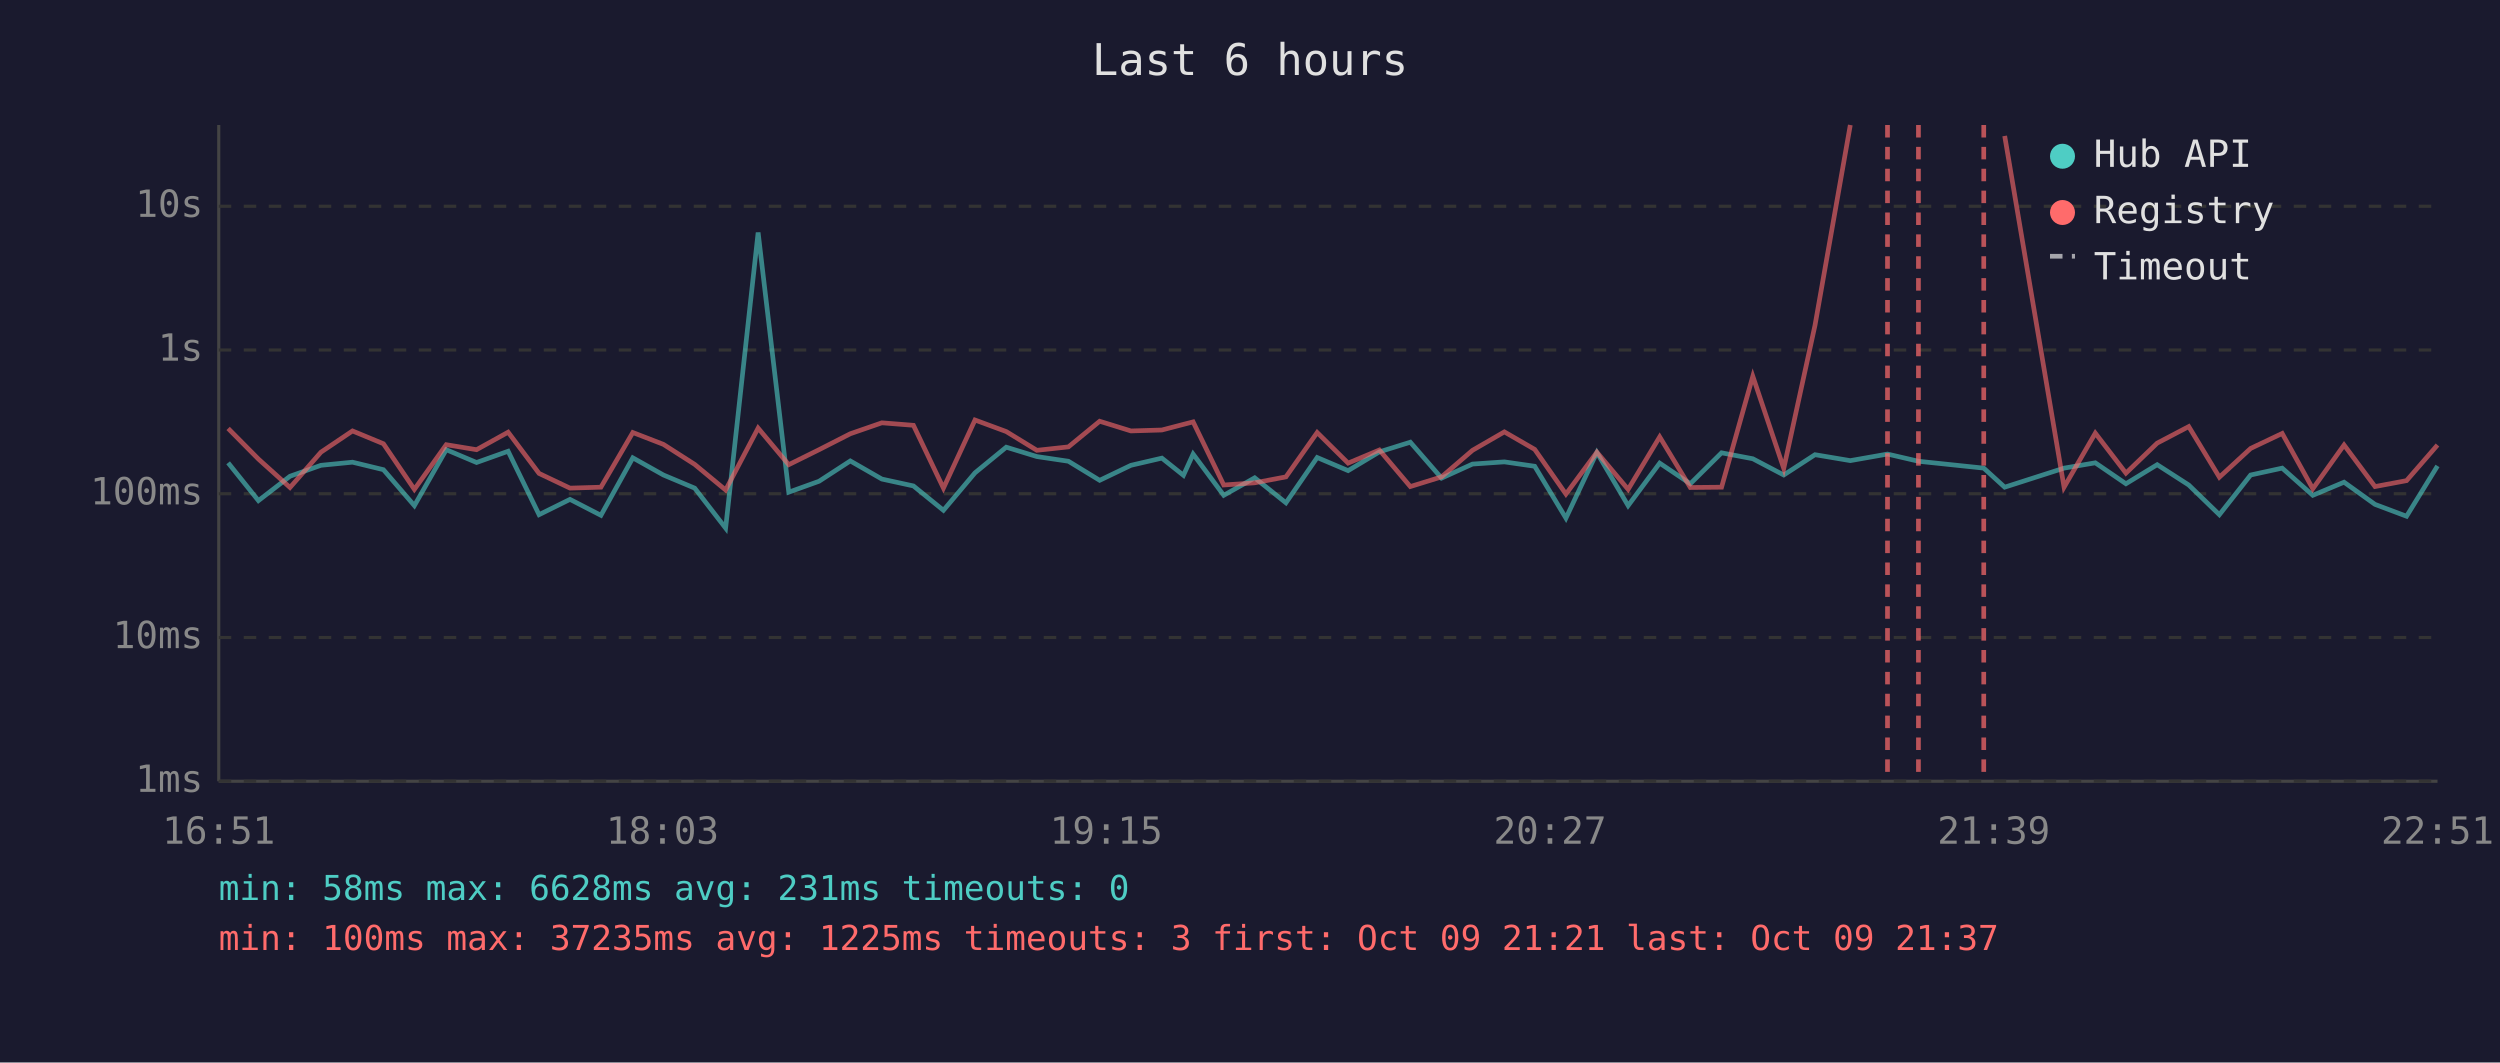
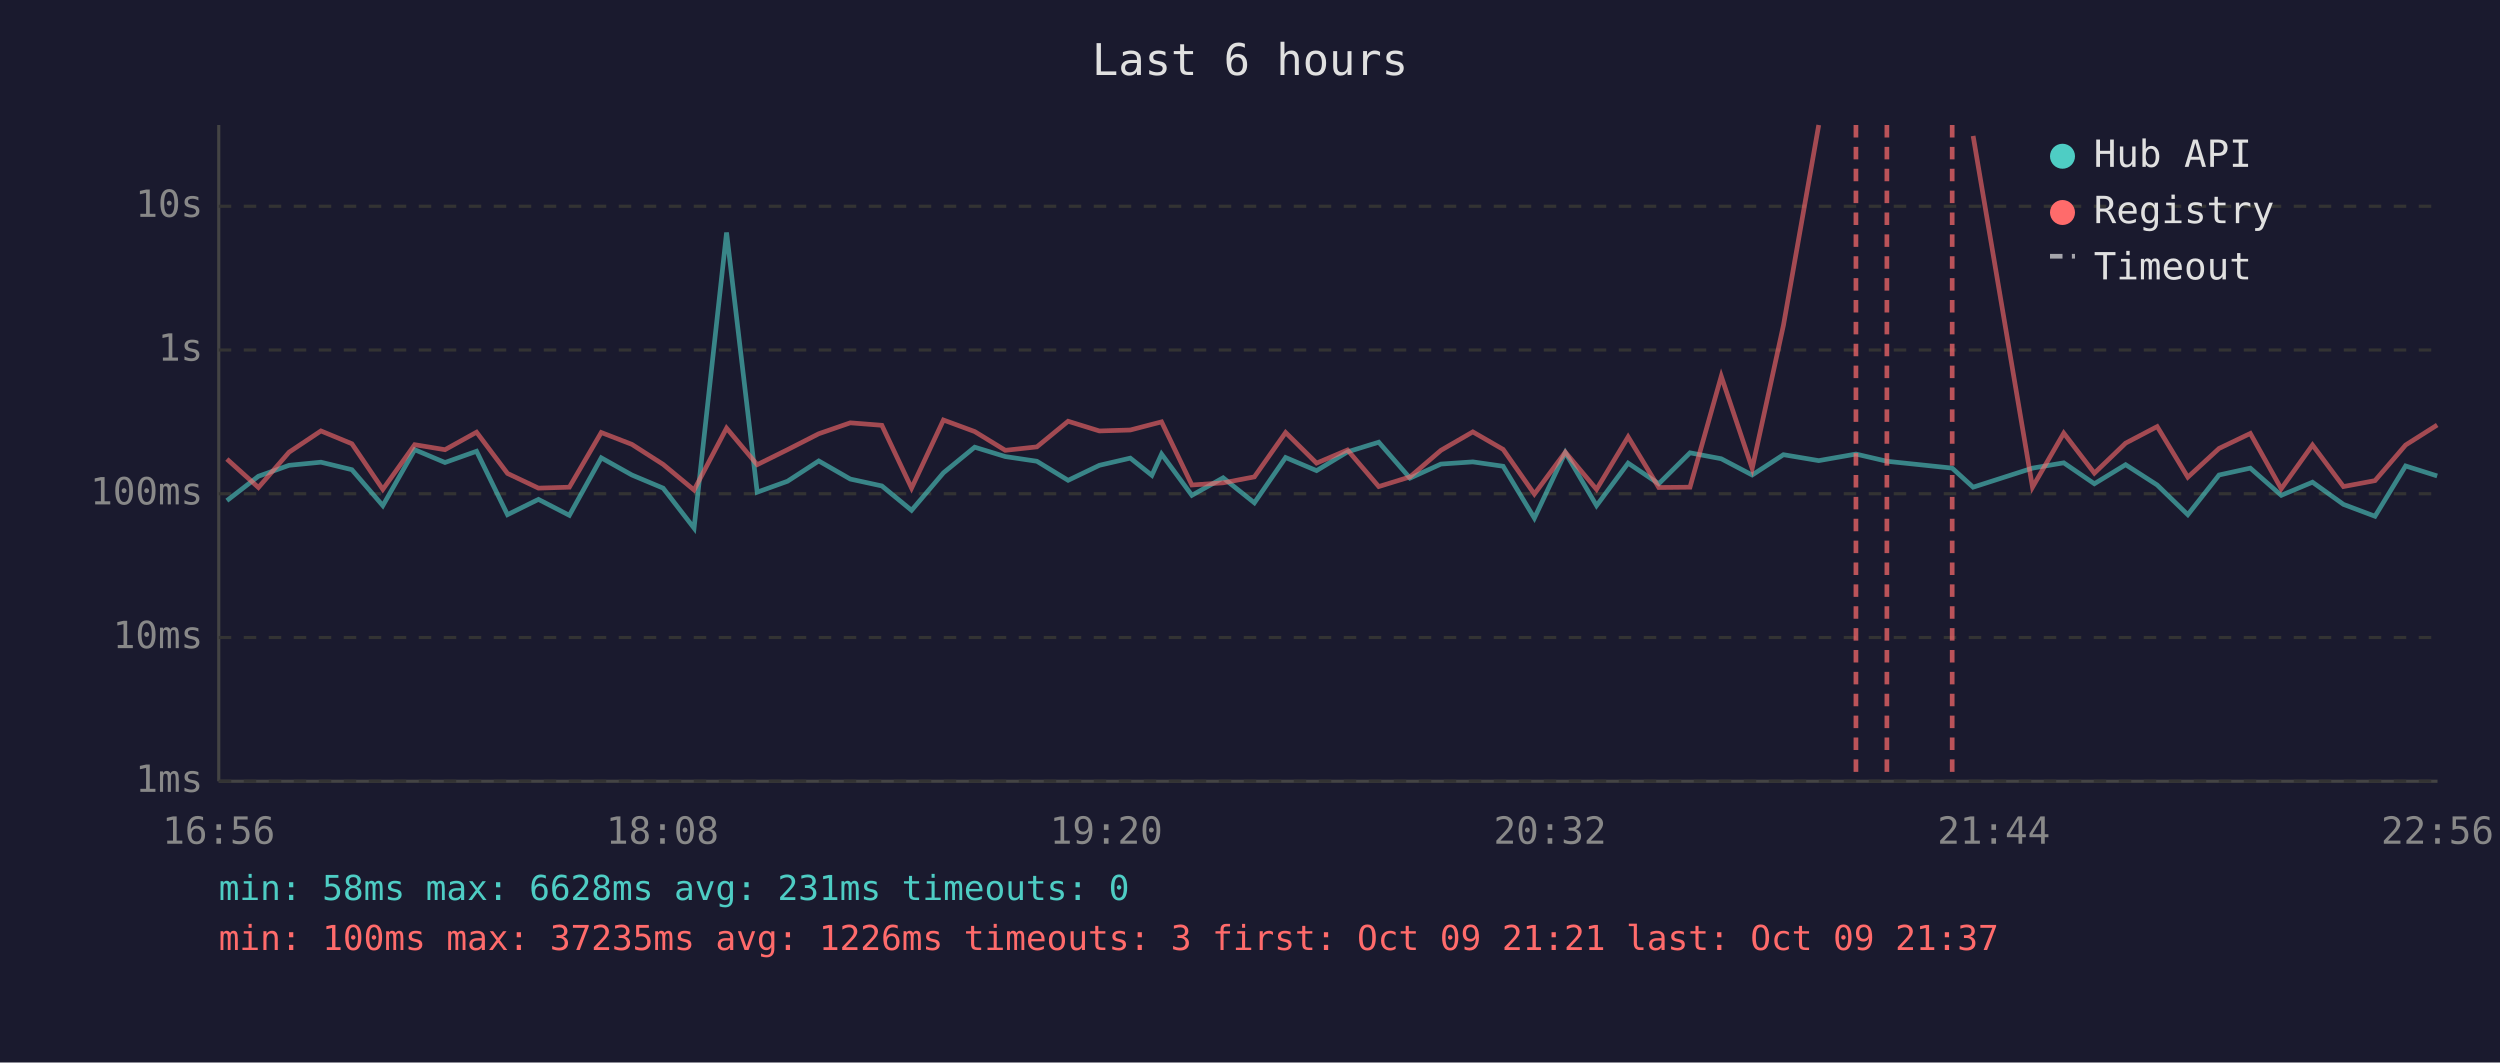
<svg xmlns="http://www.w3.org/2000/svg" viewBox="0 0 800 340" font-family="monospace" font-size="12">
  <rect width="800" height="340" fill="#1a1a2e" />
  <text x="400" y="24" fill="#e0e0e0" font-size="14" text-anchor="middle">Last 6 hours</text>
  <line x1="70" y1="40" x2="70" y2="250" stroke="#444" stroke-width="1" />
  <line x1="70" y1="250" x2="780" y2="250" stroke="#444" stroke-width="1" />
  <line x1="70" y1="250" x2="780" y2="250" stroke="#333" stroke-width="1" stroke-dasharray="4" />
  <text x="65" y="250" fill="#888" text-anchor="end" dominant-baseline="middle">1ms</text>
  <line x1="70" y1="204" x2="780" y2="204" stroke="#333" stroke-width="1" stroke-dasharray="4" />
  <text x="65" y="204" fill="#888" text-anchor="end" dominant-baseline="middle">10ms</text>
  <line x1="70" y1="158" x2="780" y2="158" stroke="#333" stroke-width="1" stroke-dasharray="4" />
  <text x="65" y="158" fill="#888" text-anchor="end" dominant-baseline="middle">100ms</text>
  <line x1="70" y1="112" x2="780" y2="112" stroke="#333" stroke-width="1" stroke-dasharray="4" />
  <text x="65" y="112" fill="#888" text-anchor="end" dominant-baseline="middle">1s</text>
  <line x1="70" y1="66" x2="780" y2="66" stroke="#333" stroke-width="1" stroke-dasharray="4" />
  <text x="65" y="66" fill="#888" text-anchor="end" dominant-baseline="middle">10s</text>
-   <text x="70" y="270" fill="#888" text-anchor="middle">16:51</text>
-   <text x="212" y="270" fill="#888" text-anchor="middle">18:03</text>
-   <text x="354" y="270" fill="#888" text-anchor="middle">19:15</text>
-   <text x="496" y="270" fill="#888" text-anchor="middle">20:27</text>
-   <text x="638" y="270" fill="#888" text-anchor="middle">21:39</text>
-   <text x="780" y="270" fill="#888" text-anchor="middle">22:51</text>
-   <polyline points="73.0,148.1 82.7,160.2 92.8,152.4 102.7,148.9 112.8,147.9 122.7,150.3 132.6,161.8 142.8,143.9 152.5,148.0 162.6,144.4 172.5,164.7 182.4,159.8 192.3,164.9 202.5,146.5 212.3,152.0 222.3,156.2 232.2,169.0 242.6,74.4 252.4,157.5 262.1,154.0 272.1,147.5 282.2,153.3 292.3,155.5 301.9,163.3 312.0,151.3 322.0,143.1 331.8,146.1 341.9,147.6 351.9,153.7 361.9,148.9 371.8,146.6 378.7,152.1 381.8,145.3 391.6,158.5 401.5,152.9 411.5,160.9 421.5,146.4 431.4,150.6 441.4,144.6 451.3,141.5 461.3,153.0 471.2,148.5 481.4,147.8 491.1,149.2 501.1,165.8 511.0,144.8 521.0,161.8 531.1,148.2 540.9,154.8 550.9,144.9 560.9,146.8 570.8,152.0 580.8,145.5 592.1,147.4 604.0,145.3 613.9,147.6 634.8,149.8 641.5,155.9 660.5,149.8 670.5,148.1 680.3,154.8 690.3,148.7 700.4,155.2 710.2,164.7 720.2,152.0 730.3,149.8 740.1,158.5 750.1,154.3 760.0,161.4 770.1,165.2 780.0,149.1" fill="none" stroke="#4ecdc4" stroke-width="1.5" opacity="0.6" />
-   <polyline points="73.0,137.1 82.7,146.9 92.8,156.0 102.7,144.7 112.8,137.9 122.7,142.0 132.6,156.6 142.8,142.3 152.5,143.9 162.6,138.3 172.5,151.5 182.4,156.2 192.3,155.9 202.5,138.4 212.3,142.2 222.3,148.6 232.2,156.8 242.6,137.0 252.4,148.7 262.1,143.9 272.1,138.8 282.2,135.3 292.3,136.1 301.9,156.2 312.0,134.4 322.0,138.1 331.8,144.1 341.9,143.0 351.9,134.8 361.9,137.9 371.8,137.6 378.7,135.8 381.8,135.0 391.6,155.2 401.5,154.5 411.5,152.6 421.5,138.4 431.4,148.2 441.4,144.0 451.3,155.7 461.3,152.6 471.2,144.1 481.4,138.2 491.1,143.8 501.1,158.1 511.0,144.7 521.0,156.6 531.1,139.8 540.9,156.0 550.9,155.9 560.9,120.4 570.8,149.9 580.8,104.1 592.1,40.0" fill="none" stroke="#ff6b6b" stroke-width="1.5" opacity="0.6" />
-   <polyline points="641.5,43.5 660.5,155.9 670.5,138.6 680.3,151.4 690.3,141.8 700.4,136.5 710.2,152.7 720.2,143.5 730.3,138.7 740.1,156.4 750.1,142.4 760.0,155.7 770.1,153.8 780.0,142.4" fill="none" stroke="#ff6b6b" stroke-width="1.5" opacity="0.6" />
-   <line x1="604.0" y1="40" x2="604.0" y2="250" stroke="#ff6b6b" stroke-width="1.5" stroke-dasharray="4,3" opacity="0.7" />
-   <line x1="613.9" y1="40" x2="613.9" y2="250" stroke="#ff6b6b" stroke-width="1.5" stroke-dasharray="4,3" opacity="0.7" />
-   <line x1="634.8" y1="40" x2="634.8" y2="250" stroke="#ff6b6b" stroke-width="1.5" stroke-dasharray="4,3" opacity="0.7" />
+   <text x="70" y="270" fill="#888" text-anchor="middle">16:56</text>
+   <text x="212" y="270" fill="#888" text-anchor="middle">18:08</text>
+   <text x="354" y="270" fill="#888" text-anchor="middle">19:20</text>
+   <text x="496" y="270" fill="#888" text-anchor="middle">20:32</text>
+   <text x="638" y="270" fill="#888" text-anchor="middle">21:44</text>
+   <text x="780" y="270" fill="#888" text-anchor="middle">22:56</text>
+   <polyline points="72.6,160.2 82.7,152.4 92.5,148.9 102.7,147.9 112.6,150.3 122.5,161.8 132.7,143.9 142.4,148.0 152.5,144.4 162.4,164.7 172.3,159.8 182.2,164.9 192.4,146.5 202.2,152.0 212.2,156.2 222.1,169.0 232.5,74.4 242.3,157.5 252.0,154.0 262.0,147.5 272.1,153.3 282.2,155.5 291.7,163.3 301.9,151.3 311.9,143.1 321.7,146.1 331.8,147.6 341.8,153.7 351.8,148.9 361.7,146.6 368.6,152.1 371.7,145.3 381.4,158.5 391.4,152.9 401.4,160.9 411.4,146.4 421.3,150.6 431.2,144.6 441.2,141.5 451.2,153.0 461.1,148.5 471.3,147.8 481.0,149.2 491.0,165.8 500.9,144.8 510.9,161.8 521.0,148.2 530.8,154.8 540.8,144.9 550.8,146.8 560.7,152.0 570.7,145.5 582.0,147.4 593.9,145.3 603.8,147.6 624.7,149.8 631.4,155.9 650.4,149.8 660.4,148.1 670.2,154.8 680.2,148.7 690.3,155.2 700.1,164.7 710.1,152.0 720.1,149.8 730.0,158.5 740.0,154.3 749.9,161.4 760.0,165.2 769.8,149.1 779.9,152.3" fill="none" stroke="#4ecdc4" stroke-width="1.5" opacity="0.6" />
+   <polyline points="72.6,146.9 82.7,156.0 92.5,144.7 102.7,137.9 112.6,142.0 122.5,156.6 132.7,142.3 142.4,143.9 152.5,138.3 162.4,151.5 172.3,156.2 182.2,155.9 192.4,138.4 202.2,142.2 212.2,148.6 222.1,156.8 232.5,137.0 242.3,148.7 252.0,143.9 262.0,138.8 272.1,135.3 282.2,136.1 291.7,156.2 301.9,134.4 311.9,138.1 321.7,144.1 331.8,143.0 341.8,134.8 351.8,137.9 361.7,137.6 368.6,135.8 371.7,135.0 381.4,155.2 391.4,154.5 401.4,152.6 411.4,138.4 421.3,148.2 431.2,144.0 441.2,155.7 451.2,152.6 461.1,144.1 471.3,138.2 481.0,143.8 491.0,158.1 500.9,144.7 510.9,156.6 521.0,139.8 530.8,156.0 540.8,155.9 550.8,120.4 560.7,149.9 570.7,104.1 582.0,40.0" fill="none" stroke="#ff6b6b" stroke-width="1.5" opacity="0.6" />
+   <polyline points="631.4,43.5 650.4,155.9 660.4,138.6 670.2,151.4 680.2,141.8 690.3,136.5 700.1,152.7 710.1,143.5 720.1,138.7 730.0,156.4 740.0,142.4 749.9,155.7 760.0,153.8 769.8,142.4 779.9,136.0" fill="none" stroke="#ff6b6b" stroke-width="1.5" opacity="0.6" />
+   <line x1="593.9" y1="40" x2="593.9" y2="250" stroke="#ff6b6b" stroke-width="1.5" stroke-dasharray="4,3" opacity="0.7" />
+   <line x1="603.8" y1="40" x2="603.8" y2="250" stroke="#ff6b6b" stroke-width="1.5" stroke-dasharray="4,3" opacity="0.7" />
+   <line x1="624.7" y1="40" x2="624.7" y2="250" stroke="#ff6b6b" stroke-width="1.5" stroke-dasharray="4,3" opacity="0.7" />
  <circle cx="660" cy="50" r="4" fill="#4ecdc4" />
  <text x="670" y="50" fill="#e0e0e0" dominant-baseline="middle">Hub API</text>
  <circle cx="660" cy="68" r="4" fill="#ff6b6b" />
  <text x="670" y="68" fill="#e0e0e0" dominant-baseline="middle">Registry</text>
  <line x1="656" y1="82" x2="664" y2="82" stroke="#e0e0e0" stroke-width="1.5" stroke-dasharray="4,3" opacity="0.7" />
  <text x="670" y="86" fill="#e0e0e0" dominant-baseline="middle">Timeout</text>
  <text x="70" y="288" fill="#4ecdc4" font-size="11">min: 58ms  max: 6628ms  avg: 231ms  timeouts: 0</text>
-   <text x="70" y="304" fill="#ff6b6b" font-size="11">min: 100ms  max: 37235ms  avg: 1225ms  timeouts: 3  first: Oct 09 21:21  last: Oct 09 21:37</text>
+   <text x="70" y="304" fill="#ff6b6b" font-size="11">min: 100ms  max: 37235ms  avg: 1226ms  timeouts: 3  first: Oct 09 21:21  last: Oct 09 21:37</text>
</svg>
